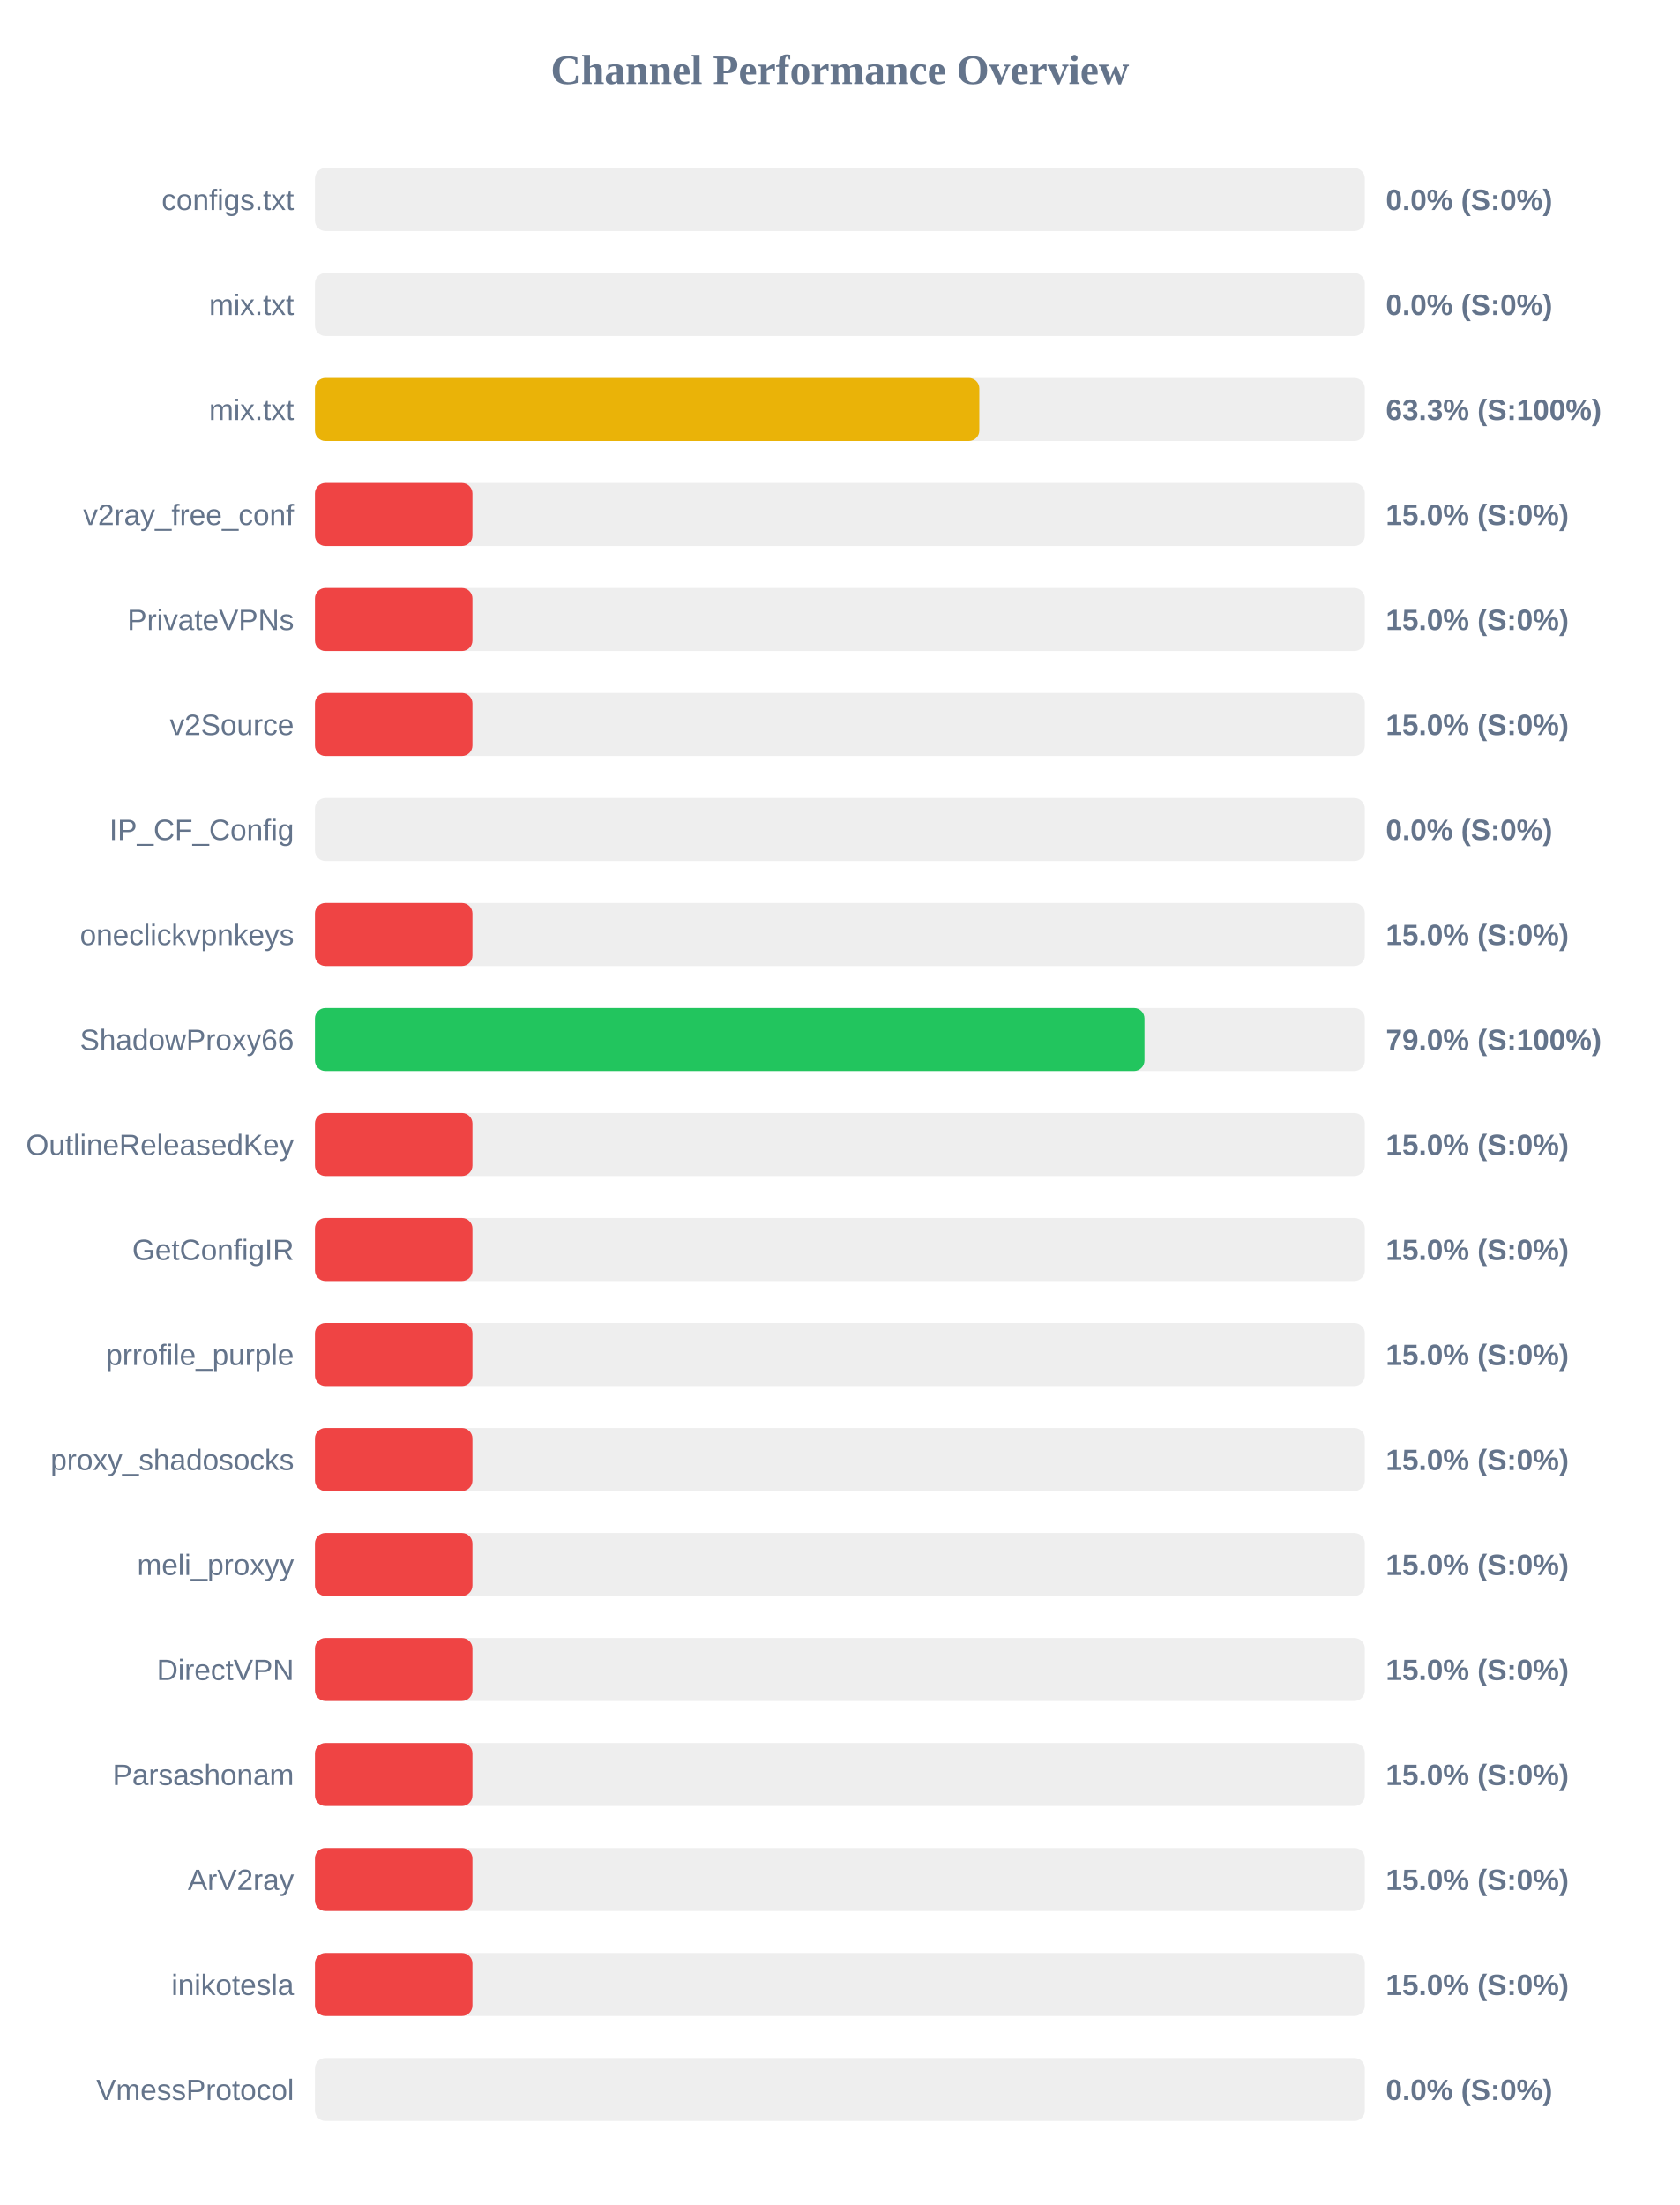
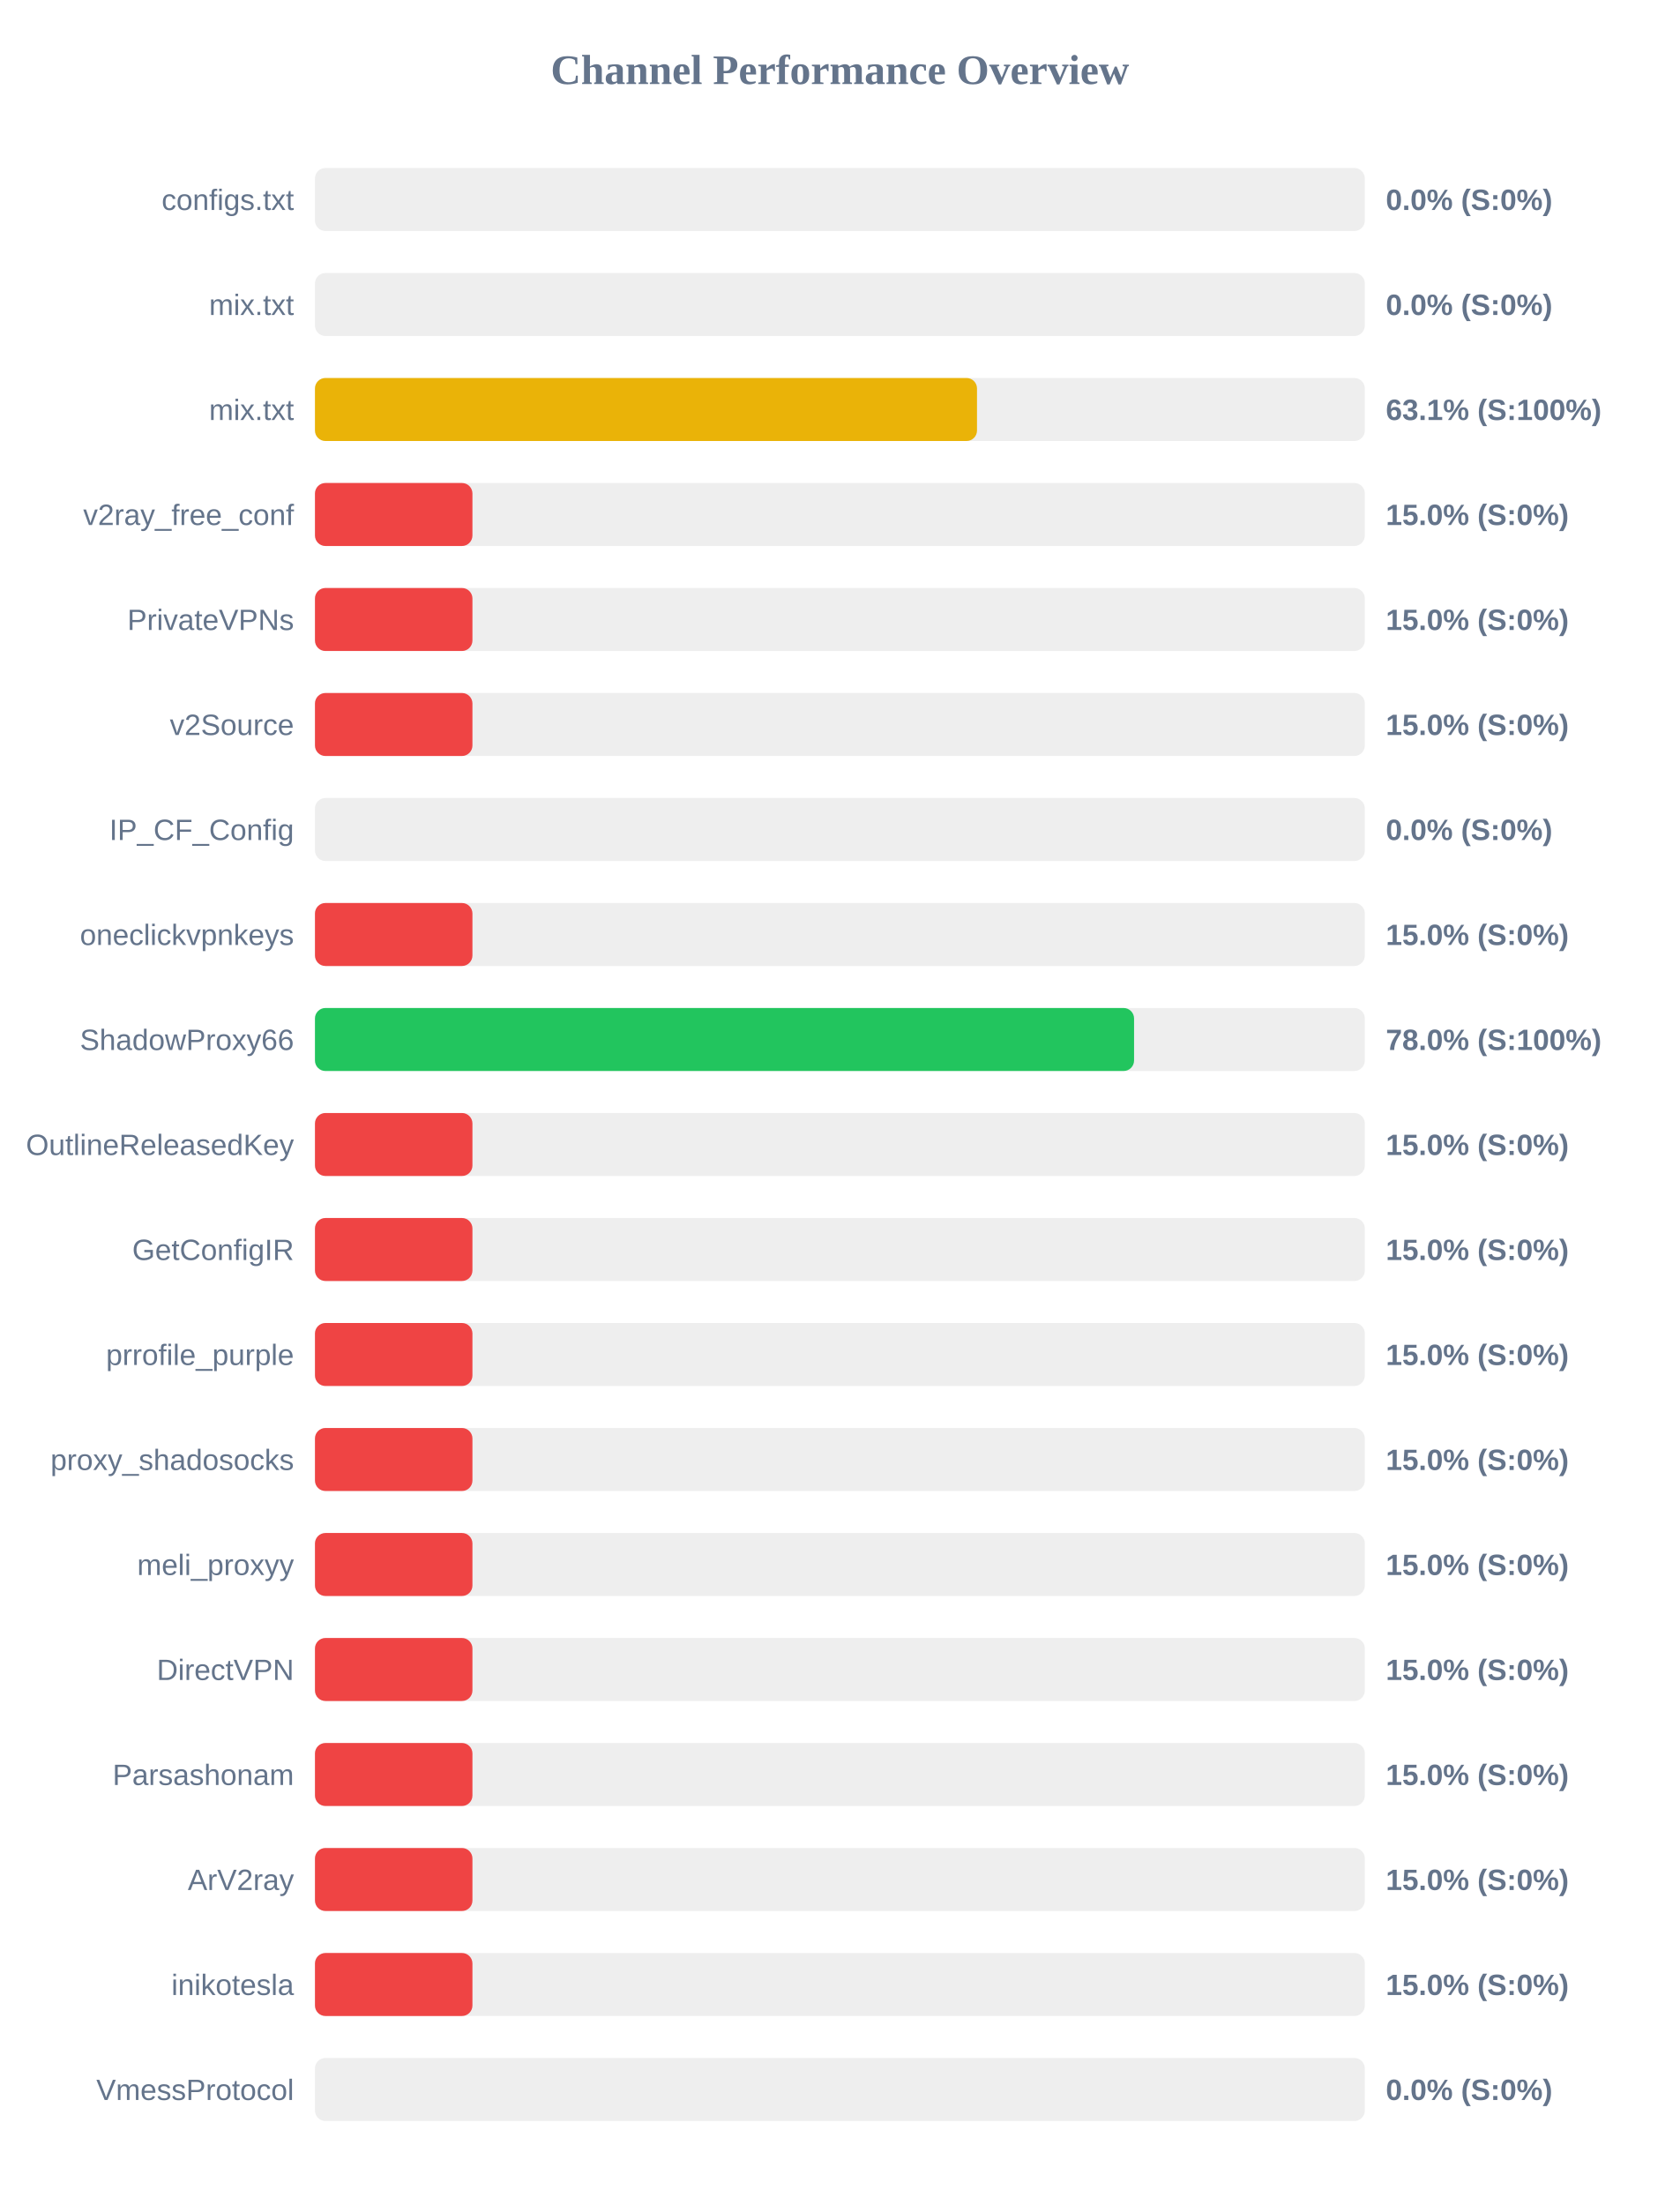
<svg xmlns="http://www.w3.org/2000/svg" width="800" height="1050" version="1.1">
  <style>
        .row { font: 14px Arial; fill: #64748b; }
        .score { font: bold 14px Arial; fill: #64748b; }
    </style>
  <text x="400" y="40" text-anchor="middle" font-size="20px" font-weight="bold" fill="#64748b">Channel Performance Overview</text>
  <rect x="150" y="80" width="500" height="30" fill="#eee" rx="5" />
  <rect x="150" y="80" width="0.0" height="30" fill="#ef4444" rx="5" />
  <text x="140" y="100" text-anchor="end" class="row">configs.txt</text>
  <text x="660" y="100" text-anchor="start" class="score">0.0% (S:0%)</text>
  <rect x="150" y="130" width="500" height="30" fill="#eee" rx="5" />
  <rect x="150" y="130" width="0.0" height="30" fill="#ef4444" rx="5" />
  <text x="140" y="150" text-anchor="end" class="row">mix.txt</text>
  <text x="660" y="150" text-anchor="start" class="score">0.0% (S:0%)</text>
  <rect x="150" y="180" width="500" height="30" fill="#eee" rx="5" />
-   <rect x="150" y="180" width="316.4" height="30" fill="#eab308" rx="5" />
+   <rect x="150" y="180" width="315.3" height="30" fill="#eab308" rx="5" />
  <text x="140" y="200" text-anchor="end" class="row">mix.txt</text>
-   <text x="660" y="200" text-anchor="start" class="score">63.3% (S:100%)</text>
+   <text x="660" y="200" text-anchor="start" class="score">63.1% (S:100%)</text>
  <rect x="150" y="230" width="500" height="30" fill="#eee" rx="5" />
  <rect x="150" y="230" width="75.0" height="30" fill="#ef4444" rx="5" />
  <text x="140" y="250" text-anchor="end" class="row">v2ray_free_conf</text>
  <text x="660" y="250" text-anchor="start" class="score">15.0% (S:0%)</text>
  <rect x="150" y="280" width="500" height="30" fill="#eee" rx="5" />
  <rect x="150" y="280" width="75.0" height="30" fill="#ef4444" rx="5" />
  <text x="140" y="300" text-anchor="end" class="row">PrivateVPNs</text>
  <text x="660" y="300" text-anchor="start" class="score">15.0% (S:0%)</text>
  <rect x="150" y="330" width="500" height="30" fill="#eee" rx="5" />
  <rect x="150" y="330" width="75.0" height="30" fill="#ef4444" rx="5" />
  <text x="140" y="350" text-anchor="end" class="row">v2Source</text>
  <text x="660" y="350" text-anchor="start" class="score">15.0% (S:0%)</text>
  <rect x="150" y="380" width="500" height="30" fill="#eee" rx="5" />
  <rect x="150" y="380" width="0.0" height="30" fill="#ef4444" rx="5" />
  <text x="140" y="400" text-anchor="end" class="row">IP_CF_Config</text>
  <text x="660" y="400" text-anchor="start" class="score">0.0% (S:0%)</text>
  <rect x="150" y="430" width="500" height="30" fill="#eee" rx="5" />
  <rect x="150" y="430" width="75.0" height="30" fill="#ef4444" rx="5" />
  <text x="140" y="450" text-anchor="end" class="row">oneclickvpnkeys</text>
  <text x="660" y="450" text-anchor="start" class="score">15.0% (S:0%)</text>
  <rect x="150" y="480" width="500" height="30" fill="#eee" rx="5" />
-   <rect x="150" y="480" width="395.05" height="30" fill="#22c55e" rx="5" />
+   <rect x="150" y="480" width="390.1" height="30" fill="#22c55e" rx="5" />
  <text x="140" y="500" text-anchor="end" class="row">ShadowProxy66</text>
-   <text x="660" y="500" text-anchor="start" class="score">79.0% (S:100%)</text>
+   <text x="660" y="500" text-anchor="start" class="score">78.0% (S:100%)</text>
  <rect x="150" y="530" width="500" height="30" fill="#eee" rx="5" />
  <rect x="150" y="530" width="75.0" height="30" fill="#ef4444" rx="5" />
  <text x="140" y="550" text-anchor="end" class="row">OutlineReleasedKey</text>
  <text x="660" y="550" text-anchor="start" class="score">15.0% (S:0%)</text>
  <rect x="150" y="580" width="500" height="30" fill="#eee" rx="5" />
  <rect x="150" y="580" width="75.0" height="30" fill="#ef4444" rx="5" />
  <text x="140" y="600" text-anchor="end" class="row">GetConfigIR</text>
  <text x="660" y="600" text-anchor="start" class="score">15.0% (S:0%)</text>
  <rect x="150" y="630" width="500" height="30" fill="#eee" rx="5" />
  <rect x="150" y="630" width="75.0" height="30" fill="#ef4444" rx="5" />
  <text x="140" y="650" text-anchor="end" class="row">prrofile_purple</text>
  <text x="660" y="650" text-anchor="start" class="score">15.0% (S:0%)</text>
  <rect x="150" y="680" width="500" height="30" fill="#eee" rx="5" />
  <rect x="150" y="680" width="75.0" height="30" fill="#ef4444" rx="5" />
  <text x="140" y="700" text-anchor="end" class="row">proxy_shadosocks</text>
  <text x="660" y="700" text-anchor="start" class="score">15.0% (S:0%)</text>
  <rect x="150" y="730" width="500" height="30" fill="#eee" rx="5" />
  <rect x="150" y="730" width="75.0" height="30" fill="#ef4444" rx="5" />
  <text x="140" y="750" text-anchor="end" class="row">meli_proxyy</text>
  <text x="660" y="750" text-anchor="start" class="score">15.0% (S:0%)</text>
  <rect x="150" y="780" width="500" height="30" fill="#eee" rx="5" />
  <rect x="150" y="780" width="75.0" height="30" fill="#ef4444" rx="5" />
  <text x="140" y="800" text-anchor="end" class="row">DirectVPN</text>
  <text x="660" y="800" text-anchor="start" class="score">15.0% (S:0%)</text>
  <rect x="150" y="830" width="500" height="30" fill="#eee" rx="5" />
  <rect x="150" y="830" width="75.0" height="30" fill="#ef4444" rx="5" />
  <text x="140" y="850" text-anchor="end" class="row">Parsashonam</text>
  <text x="660" y="850" text-anchor="start" class="score">15.0% (S:0%)</text>
  <rect x="150" y="880" width="500" height="30" fill="#eee" rx="5" />
  <rect x="150" y="880" width="75.0" height="30" fill="#ef4444" rx="5" />
  <text x="140" y="900" text-anchor="end" class="row">ArV2ray</text>
  <text x="660" y="900" text-anchor="start" class="score">15.0% (S:0%)</text>
  <rect x="150" y="930" width="500" height="30" fill="#eee" rx="5" />
  <rect x="150" y="930" width="75.0" height="30" fill="#ef4444" rx="5" />
  <text x="140" y="950" text-anchor="end" class="row">inikotesla</text>
  <text x="660" y="950" text-anchor="start" class="score">15.0% (S:0%)</text>
  <rect x="150" y="980" width="500" height="30" fill="#eee" rx="5" />
  <rect x="150" y="980" width="0.0" height="30" fill="#ef4444" rx="5" />
  <text x="140" y="1000" text-anchor="end" class="row">VmessProtocol</text>
  <text x="660" y="1000" text-anchor="start" class="score">0.0% (S:0%)</text>
</svg>
